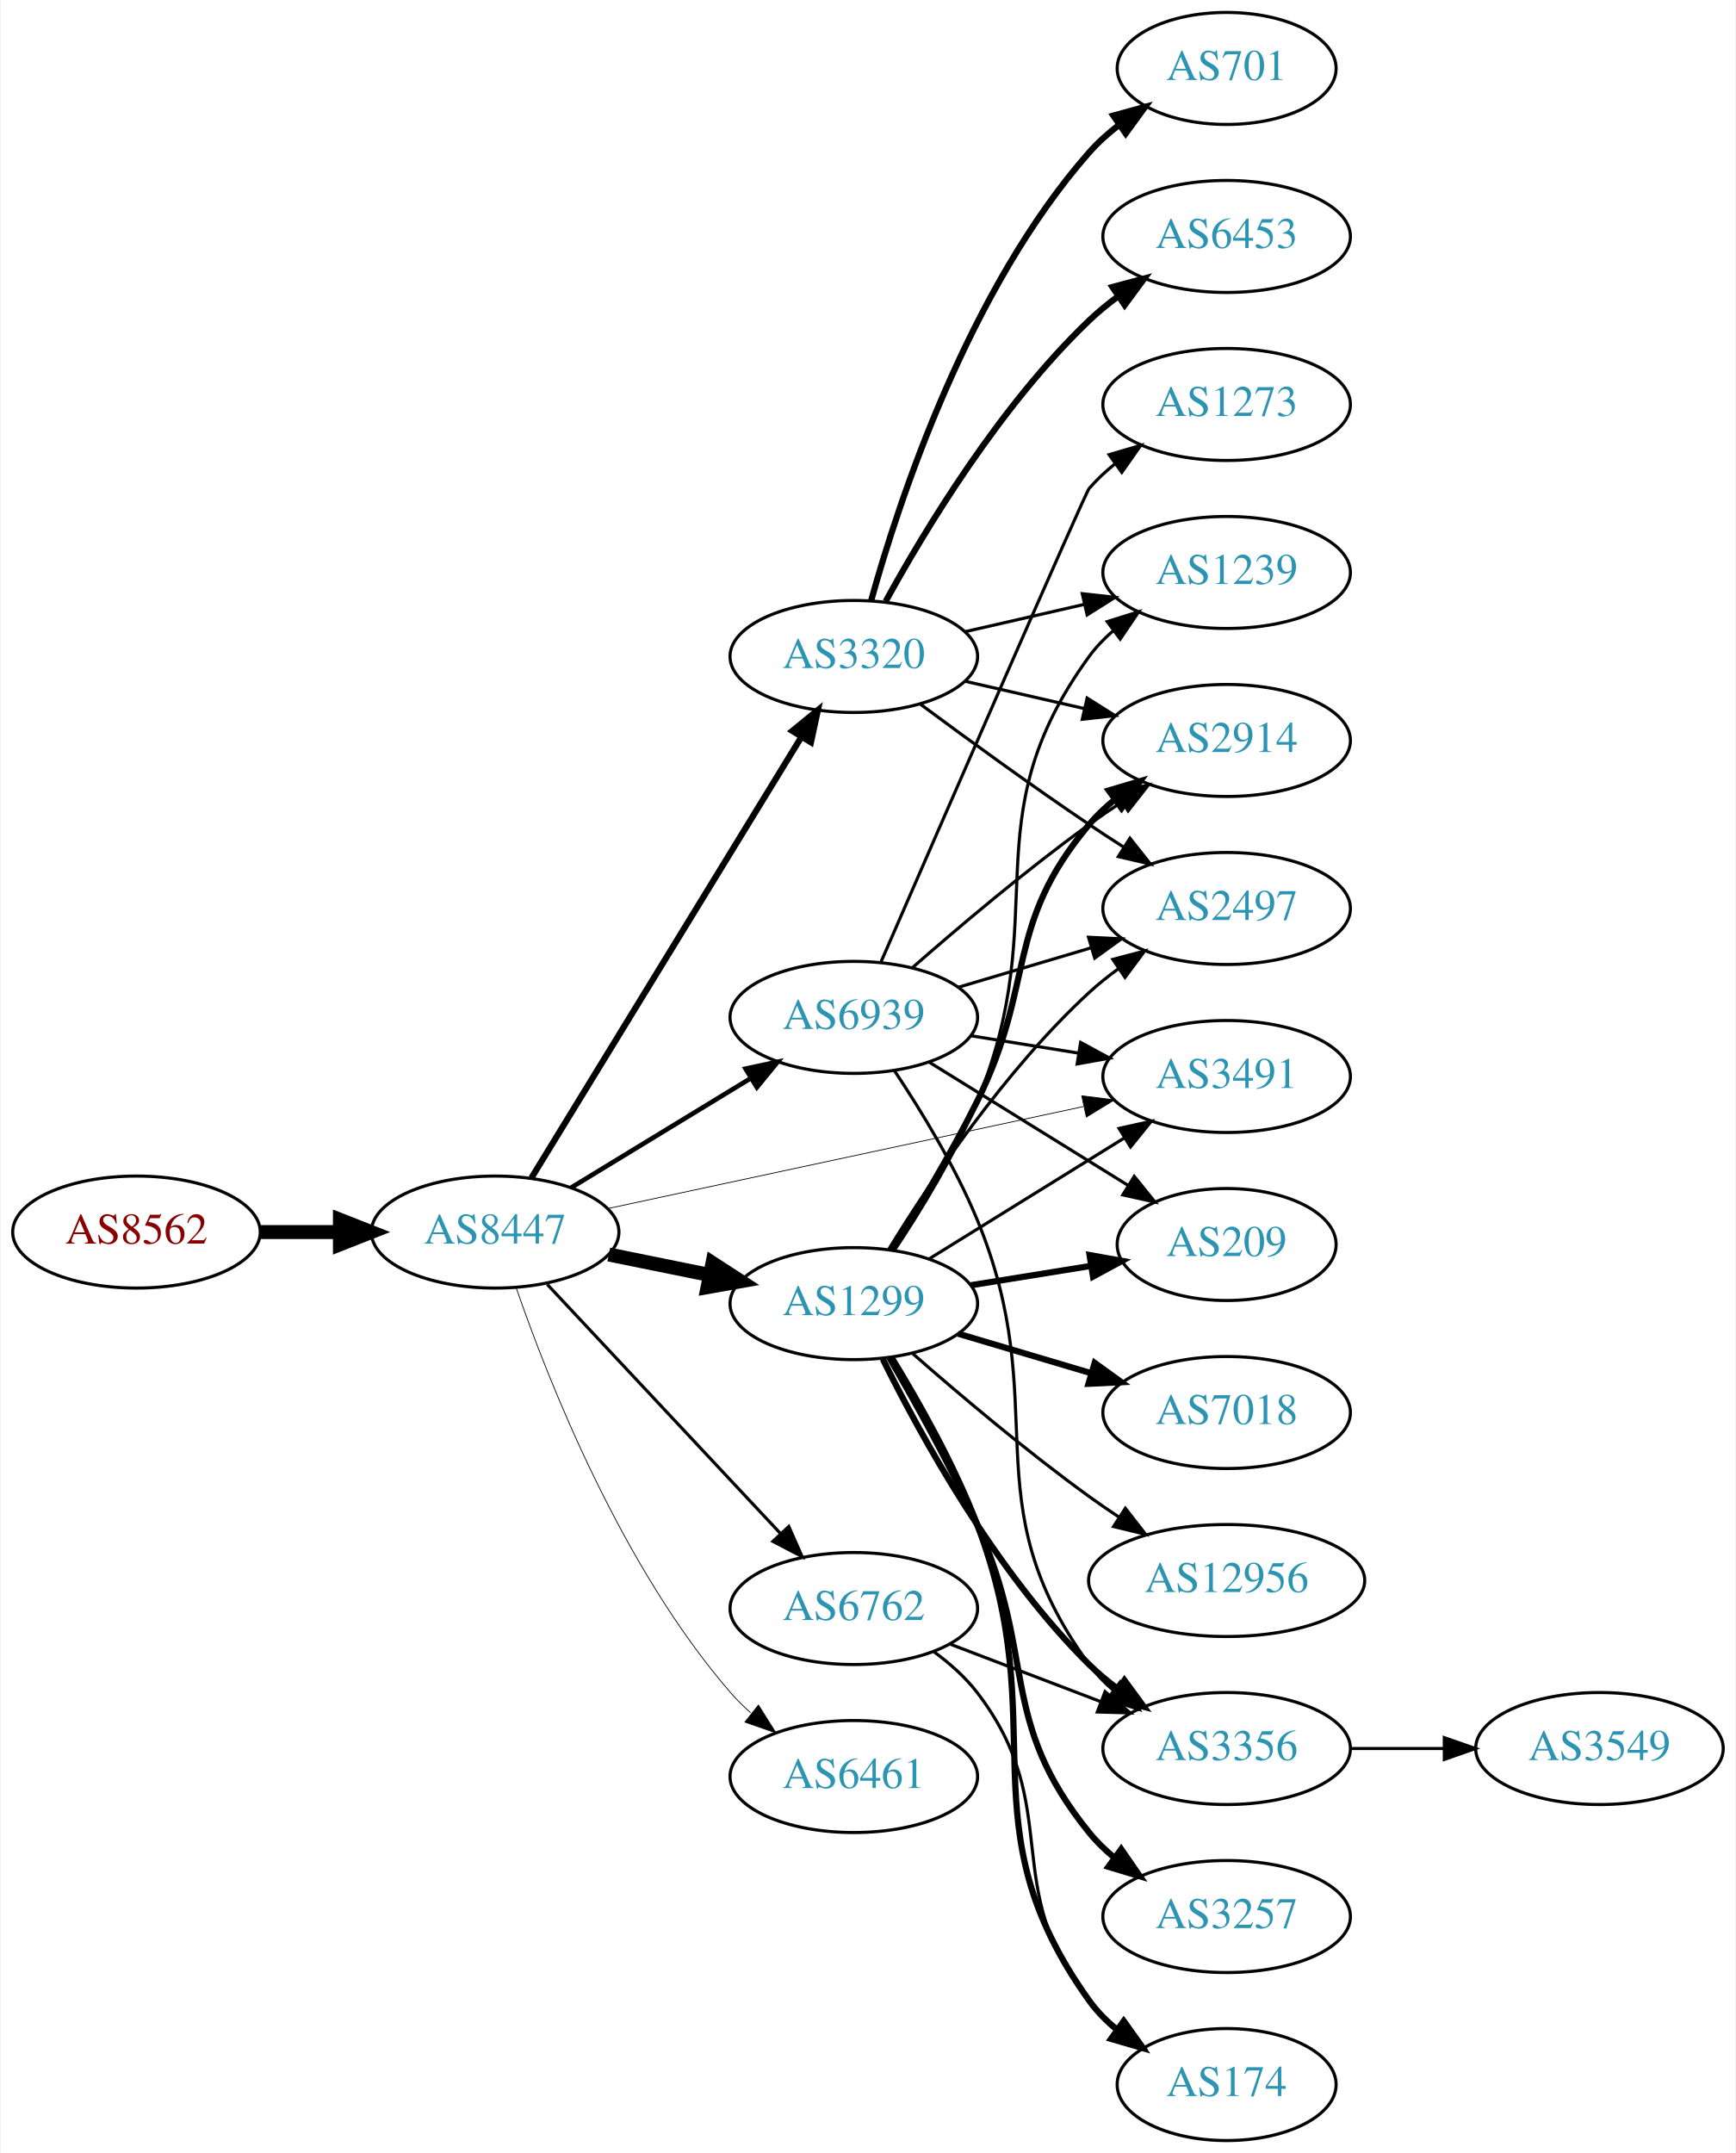
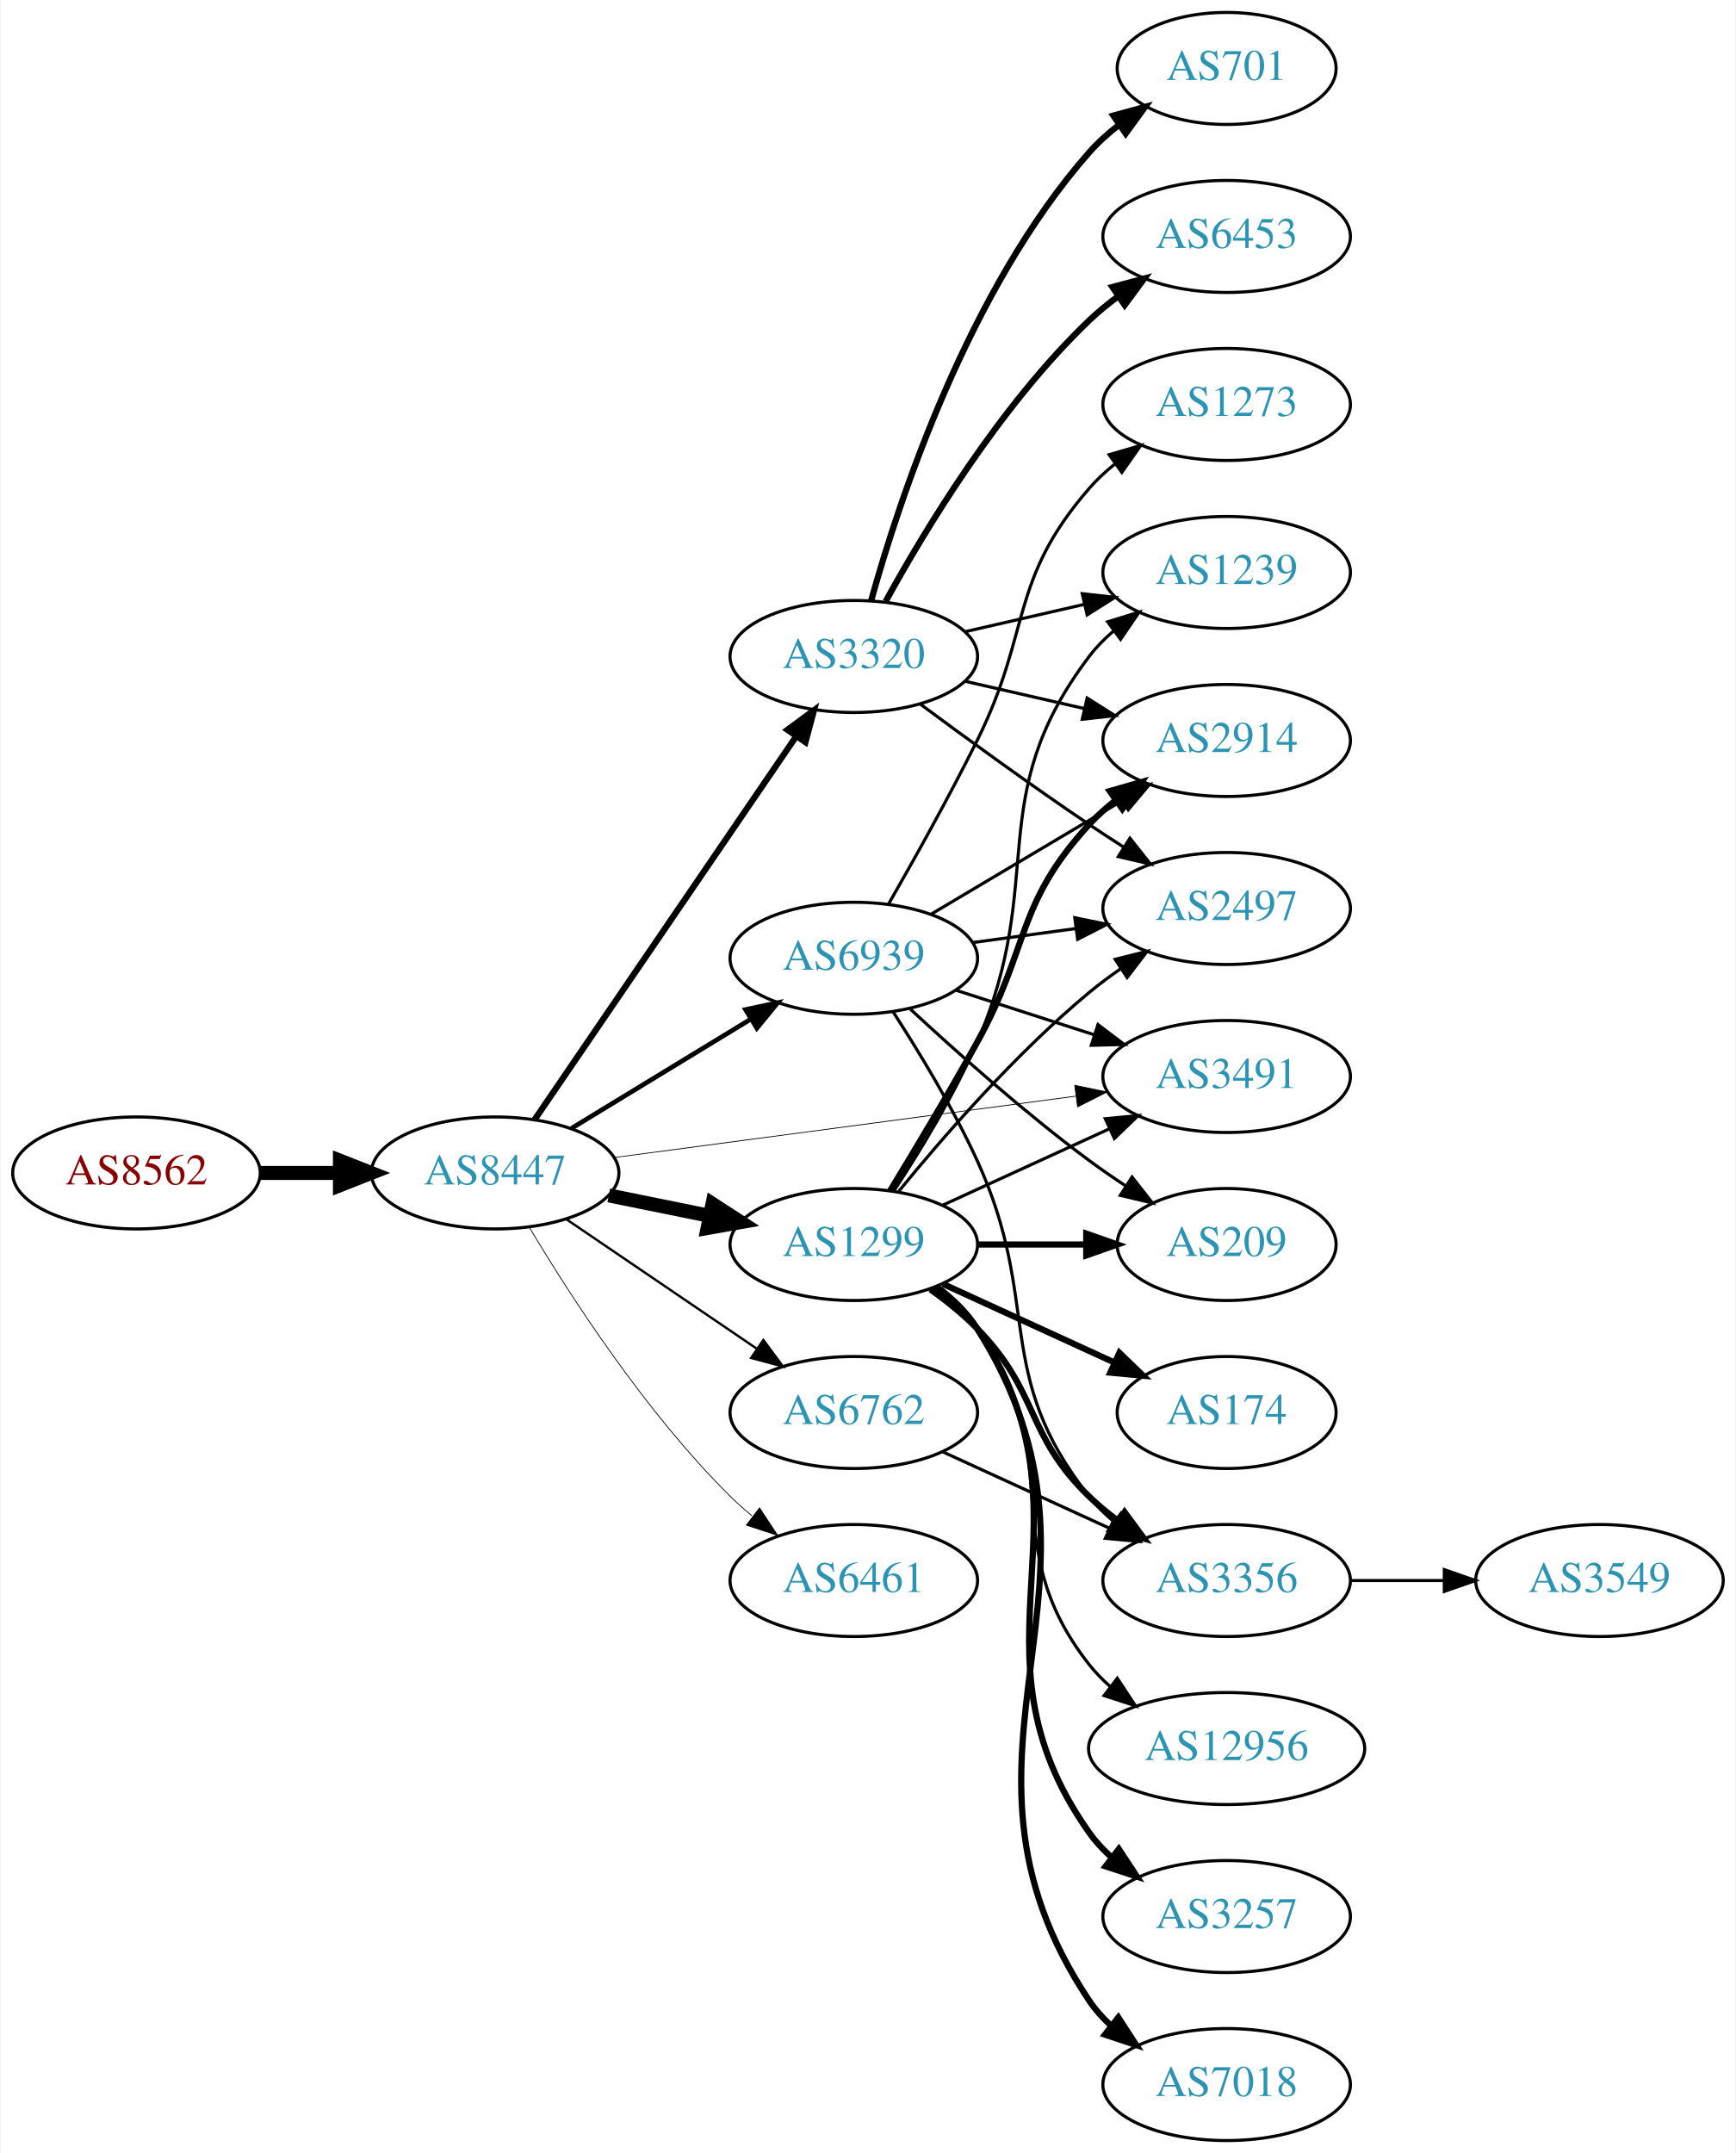
<svg xmlns="http://www.w3.org/2000/svg" xmlns:xlink="http://www.w3.org/1999/xlink" width="558pt" height="692pt" viewBox="0.00 0.00 557.56 692.00">
  <g id="graph0" class="graph" transform="scale(1 1) rotate(0) translate(4 688)">
    <polygon fill="white" stroke="none" points="-4,4 -4,-688 553.564,-688 553.564,4 -4,4" />
    <g id="node1" class="node">
      <g id="a_node1">
        <a xlink:href="/asn/8562" xlink:title="AS8562 ~ A1 Telekom Austria AG [AT]">
-           <ellipse fill="#ffffff" stroke="black" cx="39.647" cy="-292" rx="39.794" ry="18" />
-           <text text-anchor="middle" x="39.647" y="-288.3" font-family="Times,serif" font-size="14.00" fill="#880000">AS8562</text>
+           <ellipse fill="#ffffff" stroke="black" cx="39.647" cy="-311" rx="39.794" ry="18" />
+           <text text-anchor="middle" x="39.647" y="-307.3" font-family="Times,serif" font-size="14.00" fill="#880000">AS8562</text>
        </a>
      </g>
    </g>
    <g id="node2" class="node">
      <g id="a_node2">
        <a xlink:href="/asn/8447" xlink:title="AS8447 ~ A1 Telekom Austria AG [AT]">
-           <ellipse fill="#ffffff" stroke="black" cx="154.939" cy="-292" rx="39.794" ry="18" />
-           <text text-anchor="middle" x="154.939" y="-288.3" font-family="Times,serif" font-size="14.00" fill="#2c94b3">AS8447</text>
+           <ellipse fill="#ffffff" stroke="black" cx="154.939" cy="-311" rx="39.794" ry="18" />
+           <text text-anchor="middle" x="154.939" y="-307.3" font-family="Times,serif" font-size="14.00" fill="#2c94b3">AS8447</text>
        </a>
      </g>
    </g>
    <g id="edge1" class="edge">
-       <path fill="none" stroke="black" stroke-width="4.5" d="M79.319,-292C87.522,-292 96.286,-292 104.818,-292" />
-       <polygon fill="black" stroke="black" stroke-width="4.5" points="105.057,-295.938 115.057,-292 105.057,-288.063 105.057,-295.938" />
+       <path fill="none" stroke="black" stroke-width="4.5" d="M79.319,-311C87.522,-311 96.286,-311 104.818,-311" />
+       <polygon fill="black" stroke="black" stroke-width="4.5" points="105.057,-314.938 115.057,-311 105.057,-307.063 105.057,-314.938" />
    </g>
    <g id="node3" class="node">
      <g id="a_node3">
        <a xlink:href="/asn/1299" xlink:title="AS1299 ~ Telia Carrier [EU]">
-           <ellipse fill="#ffffff" stroke="black" cx="270.232" cy="-269" rx="39.794" ry="18" />
-           <text text-anchor="middle" x="270.232" y="-265.3" font-family="Times,serif" font-size="14.00" fill="#2c94b3">AS1299</text>
+           <ellipse fill="#ffffff" stroke="black" cx="270.232" cy="-288" rx="39.794" ry="18" />
+           <text text-anchor="middle" x="270.232" y="-284.3" font-family="Times,serif" font-size="14.00" fill="#2c94b3">AS1299</text>
        </a>
      </g>
    </g>
    <g id="edge2" class="edge">
-       <path fill="none" stroke="black" stroke-width="4.5" d="M191.475,-284.786C201.704,-282.709 213.004,-280.415 223.747,-278.234" />
-       <polygon fill="black" stroke="black" stroke-width="4.5" points="224.806,-282.037 233.823,-276.189 223.239,-274.319 224.806,-282.037" />
+       <path fill="none" stroke="black" stroke-width="4.5" d="M191.475,-303.786C201.704,-301.709 213.004,-299.415 223.747,-297.234" />
+       <polygon fill="black" stroke="black" stroke-width="4.5" points="224.806,-301.037 233.823,-295.189 223.239,-293.319 224.806,-301.037" />
    </g>
    <g id="node4" class="node">
      <g id="a_node4">
+         <a xlink:href="/asn/3491" xlink:title="AS3491 ~ PCCW Global, Inc. [US]">
+           <ellipse fill="#ffffff" stroke="black" cx="390.075" cy="-342" rx="39.794" ry="18" />
+           <text text-anchor="middle" x="390.075" y="-338.3" font-family="Times,serif" font-size="14.00" fill="#2c94b3">AS3491</text>
+         </a>
+       </g>
+     </g>
+     <g id="edge3" class="edge">
+       <path fill="none" stroke="black" stroke-width="0.25" d="M193.138,-315.946C233.365,-321.295 297.608,-329.838 341.485,-335.672" />
+       <polygon fill="black" stroke="black" stroke-width="0.25" points="341.249,-339.171 351.623,-337.02 342.171,-332.232 341.249,-339.171" />
+     </g>
+     <g id="node5" class="node">
+       <g id="a_node5">
        <a xlink:href="/asn/3320" xlink:title="AS3320 ~ DTAG [DE]">
          <ellipse fill="#ffffff" stroke="black" cx="270.232" cy="-477" rx="39.794" ry="18" />
          <text text-anchor="middle" x="270.232" y="-473.3" font-family="Times,serif" font-size="14.00" fill="#2c94b3">AS3320</text>
        </a>
      </g>
    </g>
-     <g id="edge3" class="edge">
-       <path fill="none" stroke="black" stroke-width="2" d="M166.598,-309.404C186.639,-342.13 230.024,-412.976 253.456,-451.239" />
-       <polygon fill="black" stroke="black" stroke-width="2" points="250.478,-453.077 258.685,-459.777 256.447,-449.421 250.478,-453.077" />
-     </g>
-     <g id="node5" class="node">
-       <g id="a_node5">
-         <a xlink:href="/asn/6762" xlink:title="AS6762 ~ TELECOM ITALIA SPARKLE S.p.A. [IT]">
-           <ellipse fill="#ffffff" stroke="black" cx="270.232" cy="-171" rx="39.794" ry="18" />
-           <text text-anchor="middle" x="270.232" y="-167.3" font-family="Times,serif" font-size="14.00" fill="#2c94b3">AS6762</text>
-         </a>
-       </g>
-     </g>
    <g id="edge4" class="edge">
-       <path fill="none" stroke="black" d="M171.692,-275.175C191.139,-254.406 224.354,-218.932 246.546,-195.23" />
-       <polygon fill="black" stroke="black" points="249.333,-197.374 253.613,-187.682 244.224,-192.589 249.333,-197.374" />
+       <path fill="none" stroke="black" stroke-width="2" d="M167.637,-328.14C187.566,-357.34 228.21,-416.893 251.599,-451.163" />
+       <polygon fill="black" stroke="black" stroke-width="2" points="248.901,-453.418 257.429,-459.705 254.682,-449.472 248.901,-453.418" />
    </g>
    <g id="node6" class="node">
      <g id="a_node6">
-         <a xlink:href="/asn/6461" xlink:title="AS6461 ~ Zayo Bandwidth [US]">
-           <ellipse fill="#ffffff" stroke="black" cx="270.232" cy="-117" rx="39.794" ry="18" />
-           <text text-anchor="middle" x="270.232" y="-113.3" font-family="Times,serif" font-size="14.00" fill="#2c94b3">AS6461</text>
+         <a xlink:href="/asn/6762" xlink:title="AS6762 ~ TELECOM ITALIA SPARKLE S.p.A. [IT]">
+           <ellipse fill="#ffffff" stroke="black" cx="270.232" cy="-234" rx="39.794" ry="18" />
+           <text text-anchor="middle" x="270.232" y="-230.3" font-family="Times,serif" font-size="14.00" fill="#2c94b3">AS6762</text>
        </a>
      </g>
    </g>
    <g id="edge5" class="edge">
-       <path fill="none" stroke="black" stroke-width="0.25" d="M161.768,-273.928C172.01,-244.249 195.531,-184.45 230.586,-144 232.546,-141.739 234.734,-139.572 237.046,-137.52" />
-       <polygon fill="black" stroke="black" stroke-width="0.25" points="239.581,-139.976 245.227,-131.01 235.222,-134.498 239.581,-139.976" />
+       <path fill="none" stroke="black" stroke-width="0.75" d="M177.783,-296.154C195.181,-284.33 219.728,-267.646 239.011,-254.54" />
+       <polygon fill="black" stroke="black" stroke-width="0.75" points="241.152,-257.317 247.455,-248.801 237.217,-251.527 241.152,-257.317" />
    </g>
    <g id="node7" class="node">
      <g id="a_node7">
-         <a xlink:href="/asn/3491" xlink:title="AS3491 ~ PCCW Global, Inc. [US]">
-           <ellipse fill="#ffffff" stroke="black" cx="390.075" cy="-342" rx="39.794" ry="18" />
-           <text text-anchor="middle" x="390.075" y="-338.3" font-family="Times,serif" font-size="14.00" fill="#2c94b3">AS3491</text>
+         <a xlink:href="/asn/6461" xlink:title="AS6461 ~ Zayo Bandwidth [US]">
+           <ellipse fill="#ffffff" stroke="black" cx="270.232" cy="-180" rx="39.794" ry="18" />
+           <text text-anchor="middle" x="270.232" y="-176.3" font-family="Times,serif" font-size="14.00" fill="#2c94b3">AS6461</text>
        </a>
      </g>
    </g>
    <g id="edge6" class="edge">
-       <path fill="none" stroke="black" stroke-width="0.25" d="M191.095,-299.54C231.927,-308.297 299.378,-322.763 344.022,-332.338" />
-       <polygon fill="black" stroke="black" stroke-width="0.25" points="343.504,-335.806 354.016,-334.481 344.972,-328.962 343.504,-335.806" />
+       <path fill="none" stroke="black" stroke-width="0.25" d="M165.99,-293.431C179.038,-271.573 203.384,-233.858 230.586,-207 232.715,-204.897 235.025,-202.845 237.42,-200.871" />
+       <polygon fill="black" stroke="black" stroke-width="0.25" points="239.932,-203.356 245.752,-194.502 235.681,-197.794 239.932,-203.356" />
    </g>
    <g id="node8" class="node">
      <g id="a_node8">
        <a xlink:href="/asn/6939" xlink:title="AS6939 ~ Hurricane Electric LLC [US]">
-           <ellipse fill="#ffffff" stroke="black" cx="270.232" cy="-361" rx="39.794" ry="18" />
-           <text text-anchor="middle" x="270.232" y="-357.3" font-family="Times,serif" font-size="14.00" fill="#2c94b3">AS6939</text>
+           <ellipse fill="#ffffff" stroke="black" cx="270.232" cy="-380" rx="39.794" ry="18" />
+           <text text-anchor="middle" x="270.232" y="-376.3" font-family="Times,serif" font-size="14.00" fill="#2c94b3">AS6939</text>
        </a>
      </g>
    </g>
    <g id="edge7" class="edge">
-       <path fill="none" stroke="black" stroke-width="1.5" d="M179.414,-306.297C196.123,-316.474 218.779,-330.272 237.155,-341.464" />
-       <polygon fill="black" stroke="black" stroke-width="1.5" points="235.427,-344.509 245.788,-346.721 239.068,-338.531 235.427,-344.509" />
-     </g>
-     <g id="edge19" class="edge">
-       <path fill="none" stroke="black" d="M294.514,-283.422C312.43,-294.521 337.387,-309.981 357.163,-322.232" />
-       <polygon fill="black" stroke="black" points="355.497,-325.317 365.841,-327.608 359.184,-319.366 355.497,-325.317" />
+       <path fill="none" stroke="black" stroke-width="1.5" d="M179.414,-325.297C196.123,-335.474 218.779,-349.272 237.155,-360.464" />
+       <polygon fill="black" stroke="black" stroke-width="1.5" points="235.427,-363.509 245.788,-365.721 239.068,-357.531 235.427,-363.509" />
+     </g>
+     <g id="edge15" class="edge">
+       <path fill="none" stroke="black" d="M298.861,-300.661C314.818,-307.973 335.089,-317.261 352.371,-325.181" />
+       <polygon fill="black" stroke="black" points="351.07,-328.435 361.619,-329.419 353.986,-322.071 351.07,-328.435" />
    </g>
    <g id="node9" class="node">
      <g id="a_node9">
        <a xlink:href="/asn/2914" xlink:title="AS2914 ~ NTT America, Inc. [US]">
          <ellipse fill="#ffffff" stroke="black" cx="390.075" cy="-450" rx="39.794" ry="18" />
          <text text-anchor="middle" x="390.075" y="-446.3" font-family="Times,serif" font-size="14.00" fill="#2c94b3">AS2914</text>
        </a>
      </g>
    </g>
-     <g id="edge21" class="edge">
-       <path fill="none" stroke="black" stroke-width="2" d="M282.47,-286.253C290.611,-299.126 301.596,-317.298 309.879,-334 328.837,-372.226 318.447,-390.317 345.879,-423 348.295,-425.879 351.1,-428.546 354.097,-430.993" />
-       <polygon fill="black" stroke="black" stroke-width="2" points="352.19,-433.932 362.347,-436.946 356.286,-428.256 352.19,-433.932" />
+     <g id="edge8" class="edge">
+       <path fill="none" stroke="black" stroke-width="2" d="M281.859,-305.213C289.791,-318.219 300.784,-336.576 309.879,-353 326.826,-383.605 322.197,-397.25 345.879,-423 348.423,-425.767 351.313,-428.359 354.364,-430.758" />
+       <polygon fill="black" stroke="black" stroke-width="2" points="352.503,-433.729 362.689,-436.646 356.546,-428.014 352.503,-433.729" />
    </g>
    <g id="node10" class="node">
      <g id="a_node10">
+         <a xlink:href="/asn/12956" xlink:title="AS12956 ~ TELXIUS [ES]">
+           <ellipse fill="#ffffff" stroke="black" cx="390.075" cy="-126" rx="44.393" ry="18" />
+           <text text-anchor="middle" x="390.075" y="-122.3" font-family="Times,serif" font-size="14.00" fill="#2c94b3">AS12956</text>
+         </a>
+       </g>
+     </g>
+     <g id="edge9" class="edge">
+       <path fill="none" stroke="black" d="M296.163,-274.118C301.239,-270.389 306.157,-265.984 309.879,-261 340.15,-220.458 314.58,-192.754 345.879,-153 347.903,-150.429 350.244,-148.037 352.769,-145.826" />
+       <polygon fill="black" stroke="black" points="354.925,-148.584 360.759,-139.739 350.683,-143.016 354.925,-148.584" />
+     </g>
+     <g id="node11" class="node">
+       <g id="a_node11">
+         <a xlink:href="/asn/3257" xlink:title="AS3257 ~ GTT [DE]">
+           <ellipse fill="#ffffff" stroke="black" cx="390.075" cy="-72" rx="39.794" ry="18" />
+           <text text-anchor="middle" x="390.075" y="-68.3" font-family="Times,serif" font-size="14.00" fill="#2c94b3">AS3257</text>
+         </a>
+       </g>
+     </g>
+     <g id="edge10" class="edge">
+       <path fill="none" stroke="black" stroke-width="2" d="M296.551,-274.393C301.607,-270.649 306.419,-266.169 309.879,-261 350.903,-199.706 303.3,-159.225 345.879,-99 347.87,-96.184 350.257,-93.599 352.873,-91.24" />
+       <polygon fill="black" stroke="black" stroke-width="2" points="355.426,-93.694 361.241,-84.838 351.172,-88.135 355.426,-93.694" />
+     </g>
+     <g id="node12" class="node">
+       <g id="a_node12">
+         <a xlink:href="/asn/3356" xlink:title="AS3356 ~ Level 3 Parent, LLC [US]">
+           <ellipse fill="#ffffff" stroke="black" cx="390.075" cy="-180" rx="39.794" ry="18" />
+           <text text-anchor="middle" x="390.075" y="-176.3" font-family="Times,serif" font-size="14.00" fill="#2c94b3">AS3356</text>
+         </a>
+       </g>
+     </g>
+     <g id="edge11" class="edge">
+       <path fill="none" stroke="black" stroke-width="2" d="M294.826,-273.611C300.082,-269.852 305.414,-265.563 309.879,-261 330.051,-240.383 325.186,-227.094 345.879,-207 348.724,-204.237 351.898,-201.614 355.198,-199.166" />
+       <polygon fill="black" stroke="black" stroke-width="2" points="357.263,-201.994 363.546,-193.462 353.315,-196.214 357.263,-201.994" />
+     </g>
+     <g id="node13" class="node">
+       <g id="a_node13">
        <a xlink:href="/asn/2497" xlink:title="AS2497 ~ Internet Initiative Japan Inc. [JP]">
          <ellipse fill="#ffffff" stroke="black" cx="390.075" cy="-396" rx="39.794" ry="18" />
          <text text-anchor="middle" x="390.075" y="-392.3" font-family="Times,serif" font-size="14.00" fill="#2c94b3">AS2497</text>
        </a>
      </g>
    </g>
-     <g id="edge20" class="edge">
-       <path fill="none" stroke="black" d="M281.442,-286.454C294.474,-307.719 318.624,-343.908 345.879,-369 348.797,-371.686 352.018,-374.26 355.346,-376.678" />
-       <polygon fill="black" stroke="black" points="353.484,-379.644 363.73,-382.343 357.404,-373.844 353.484,-379.644" />
-     </g>
-     <g id="node11" class="node">
-       <g id="a_node11">
+     <g id="edge12" class="edge">
+       <path fill="none" stroke="black" d="M284.651,-305.065C298.766,-322.375 322.181,-349.345 345.879,-369 349.095,-371.668 352.596,-374.27 356.166,-376.741" />
+       <polygon fill="black" stroke="black" points="354.244,-379.666 364.523,-382.236 358.09,-373.817 354.244,-379.666" />
+     </g>
+     <g id="node14" class="node">
+       <g id="a_node14">
+         <a xlink:href="/asn/7018" xlink:title="AS7018 ~ AT&amp;T Services, Inc. [US]">
+           <ellipse fill="#ffffff" stroke="black" cx="390.075" cy="-18" rx="39.794" ry="18" />
+           <text text-anchor="middle" x="390.075" y="-14.3" font-family="Times,serif" font-size="14.00" fill="#2c94b3">AS7018</text>
+         </a>
+       </g>
+     </g>
+     <g id="edge13" class="edge">
+       <path fill="none" stroke="black" stroke-width="2" d="M296.758,-274.528C301.804,-270.777 306.559,-266.26 309.879,-261 361.829,-178.7 291.841,-125.944 345.879,-45 347.794,-42.131 350.128,-39.51 352.709,-37.128" />
+       <polygon fill="black" stroke="black" stroke-width="2" points="355.26,-39.579 361.021,-30.687 350.972,-34.046 355.26,-39.579" />
+     </g>
+     <g id="node15" class="node">
+       <g id="a_node15">
+         <a xlink:href="/asn/209" xlink:title="AS209 ~ CenturyLink Communications, LLC [US]">
+           <ellipse fill="#ffffff" stroke="black" cx="390.075" cy="-288" rx="35.194" ry="18" />
+           <text text-anchor="middle" x="390.075" y="-284.3" font-family="Times,serif" font-size="14.00" fill="#2c94b3">AS209</text>
+         </a>
+       </g>
+     </g>
+     <g id="edge14" class="edge">
+       <path fill="none" stroke="black" stroke-width="2" d="M310.145,-288C321.232,-288 333.391,-288 344.774,-288" />
+       <polygon fill="black" stroke="black" stroke-width="2" points="344.955,-291.5 354.955,-288 344.955,-284.5 344.955,-291.5" />
+     </g>
+     <g id="node16" class="node">
+       <g id="a_node16">
+         <a xlink:href="/asn/174" xlink:title="AS174 ~ Cogent Communications [US]">
+           <ellipse fill="#ffffff" stroke="black" cx="390.075" cy="-234" rx="35.194" ry="18" />
+           <text text-anchor="middle" x="390.075" y="-230.3" font-family="Times,serif" font-size="14.00" fill="#2c94b3">AS174</text>
+         </a>
+       </g>
+     </g>
+     <g id="edge16" class="edge">
+       <path fill="none" stroke="black" stroke-width="2" d="M298.861,-275.339C315.277,-267.817 336.259,-258.202 353.856,-250.139" />
+       <polygon fill="black" stroke="black" stroke-width="2" points="355.6,-253.189 363.233,-245.842 352.684,-246.826 355.6,-253.189" />
+     </g>
+     <g id="node17" class="node">
+       <g id="a_node17">
        <a xlink:href="/asn/1239" xlink:title="AS1239 ~ Sprint [US]">
          <ellipse fill="#ffffff" stroke="black" cx="390.075" cy="-504" rx="39.794" ry="18" />
          <text text-anchor="middle" x="390.075" y="-500.3" font-family="Times,serif" font-size="14.00" fill="#2c94b3">AS1239</text>
        </a>
      </g>
    </g>
+     <g id="edge17" class="edge">
+       <path fill="none" stroke="black" d="M283.16,-305.286C291.534,-318.025 302.509,-336.019 309.879,-353 332.727,-405.642 311.27,-431.224 345.879,-477 348.146,-479.998 350.85,-482.745 353.785,-485.241" />
+       <polygon fill="black" stroke="black" points="351.823,-488.143 361.948,-491.265 355.979,-482.511 351.823,-488.143" />
+     </g>
+     <g id="edge22" class="edge">
+       <path fill="none" stroke="black" d="M305.952,-469.045C317.952,-466.296 331.572,-463.175 344.265,-460.267" />
+       <polygon fill="black" stroke="black" points="345.231,-463.636 354.197,-457.991 343.668,-456.813 345.231,-463.636" />
+     </g>
    <g id="edge18" class="edge">
-       <path fill="none" stroke="black" d="M283.346,-286.207C291.809,-298.909 302.815,-316.889 309.879,-334 334.888,-394.579 307.299,-424.019 345.879,-477 348.091,-480.038 350.76,-482.812 353.672,-485.325" />
-       <polygon fill="black" stroke="black" points="351.69,-488.213 361.803,-491.372 355.867,-482.596 351.69,-488.213" />
-     </g>
-     <g id="node14" class="node">
-       <g id="a_node14">
-         <a xlink:href="/asn/3356" xlink:title="AS3356 ~ Level 3 Parent, LLC [US]">
-           <ellipse fill="#ffffff" stroke="black" cx="390.075" cy="-126" rx="39.794" ry="18" />
-           <text text-anchor="middle" x="390.075" y="-122.3" font-family="Times,serif" font-size="14.00" fill="#2c94b3">AS3356</text>
-         </a>
-       </g>
-     </g>
-     <g id="edge13" class="edge">
-       <path fill="none" stroke="black" stroke-width="2" d="M279.552,-251.184C291.574,-226.83 315.709,-182.775 345.879,-153 348.702,-150.214 351.861,-147.576 355.152,-145.119" />
-       <polygon fill="black" stroke="black" stroke-width="2" points="357.22,-147.945 363.489,-139.404 353.262,-142.171 357.22,-147.945" />
-     </g>
-     <g id="node15" class="node">
-       <g id="a_node15">
-         <a xlink:href="/asn/3257" xlink:title="AS3257 ~ GTT [DE]">
-           <ellipse fill="#ffffff" stroke="black" cx="390.075" cy="-72" rx="39.794" ry="18" />
-           <text text-anchor="middle" x="390.075" y="-68.3" font-family="Times,serif" font-size="14.00" fill="#2c94b3">AS3257</text>
-         </a>
-       </g>
-     </g>
-     <g id="edge14" class="edge">
-       <path fill="none" stroke="black" stroke-width="2" d="M281.673,-251.575C289.915,-237.426 301.399,-216.807 309.879,-198 329.124,-155.32 316.423,-135.391 345.879,-99 348.244,-96.079 351.014,-93.383 353.989,-90.919" />
-       <polygon fill="black" stroke="black" stroke-width="2" points="356.181,-93.653 362.209,-84.94 352.063,-87.992 356.181,-93.653" />
-     </g>
-     <g id="node16" class="node">
-       <g id="a_node16">
-         <a xlink:href="/asn/174" xlink:title="AS174 ~ Cogent Communications [US]">
-           <ellipse fill="#ffffff" stroke="black" cx="390.075" cy="-18" rx="35.194" ry="18" />
-           <text text-anchor="middle" x="390.075" y="-14.3" font-family="Times,serif" font-size="14.00" fill="#2c94b3">AS174</text>
-         </a>
-       </g>
-     </g>
-     <g id="edge15" class="edge">
-       <path fill="none" stroke="black" stroke-width="2" d="M282.282,-251.828C290.869,-237.823 302.519,-217.273 309.879,-198 334.8,-132.739 305.197,-101.789 345.879,-45 348.37,-41.522 351.463,-38.395 354.84,-35.609" />
-       <polygon fill="black" stroke="black" stroke-width="2" points="356.978,-38.383 363.088,-29.727 352.914,-32.684 356.978,-38.383" />
-     </g>
-     <g id="node17" class="node">
-       <g id="a_node17">
-         <a xlink:href="/asn/209" xlink:title="AS209 ~ CenturyLink Communications, LLC [US]">
-           <ellipse fill="#ffffff" stroke="black" cx="390.075" cy="-288" rx="35.194" ry="18" />
-           <text text-anchor="middle" x="390.075" y="-284.3" font-family="Times,serif" font-size="14.00" fill="#2c94b3">AS209</text>
-         </a>
-       </g>
-     </g>
-     <g id="edge16" class="edge">
-       <path fill="none" stroke="black" stroke-width="2" d="M307.873,-274.908C320.134,-276.885 333.906,-279.105 346.577,-281.148" />
-       <polygon fill="black" stroke="black" stroke-width="2" points="346.023,-284.604 356.452,-282.74 347.137,-277.693 346.023,-284.604" />
+       <path fill="none" stroke="black" d="M291.563,-461.723C306.425,-450.696 327.17,-435.593 345.879,-423 349.428,-420.611 353.178,-418.161 356.927,-415.758" />
+       <polygon fill="black" stroke="black" points="358.995,-418.591 365.575,-410.288 355.253,-412.675 358.995,-418.591" />
+     </g>
+     <g id="edge20" class="edge">
+       <path fill="none" stroke="black" d="M305.952,-484.955C317.952,-487.704 331.572,-490.825 344.265,-493.733" />
+       <polygon fill="black" stroke="black" points="343.668,-497.187 354.197,-496.009 345.231,-490.364 343.668,-497.187" />
    </g>
    <g id="node18" class="node">
      <g id="a_node18">
-         <a xlink:href="/asn/7018" xlink:title="AS7018 ~ AT&amp;T Services, Inc. [US]">
-           <ellipse fill="#ffffff" stroke="black" cx="390.075" cy="-234" rx="39.794" ry="18" />
-           <text text-anchor="middle" x="390.075" y="-230.3" font-family="Times,serif" font-size="14.00" fill="#2c94b3">AS7018</text>
-         </a>
-       </g>
-     </g>
-     <g id="edge17" class="edge">
-       <path fill="none" stroke="black" stroke-width="2" d="M303.745,-259.343C316.902,-255.436 332.274,-250.87 346.318,-246.699" />
-       <polygon fill="black" stroke="black" stroke-width="2" points="347.669,-249.949 356.259,-243.747 345.676,-243.239 347.669,-249.949" />
-     </g>
-     <g id="node19" class="node">
-       <g id="a_node19">
-         <a xlink:href="/asn/12956" xlink:title="AS12956 ~ TELXIUS [ES]">
-           <ellipse fill="#ffffff" stroke="black" cx="390.075" cy="-180" rx="44.393" ry="18" />
-           <text text-anchor="middle" x="390.075" y="-176.3" font-family="Times,serif" font-size="14.00" fill="#2c94b3">AS12956</text>
-         </a>
-       </g>
-     </g>
-     <g id="edge22" class="edge">
-       <path fill="none" stroke="black" d="M289.09,-253.005C303.88,-240.046 325.672,-221.606 345.879,-207 348.925,-204.798 352.15,-202.583 355.411,-200.42" />
-       <polygon fill="black" stroke="black" points="357.523,-203.223 364.028,-194.861 353.728,-197.341 357.523,-203.223" />
-     </g>
-     <g id="edge8" class="edge">
-       <path fill="none" stroke="black" d="M305.952,-469.045C317.952,-466.296 331.572,-463.175 344.265,-460.267" />
-       <polygon fill="black" stroke="black" points="345.231,-463.636 354.197,-457.991 343.668,-456.813 345.231,-463.636" />
-     </g>
-     <g id="edge9" class="edge">
-       <path fill="none" stroke="black" d="M291.563,-461.723C306.425,-450.696 327.17,-435.593 345.879,-423 349.428,-420.611 353.178,-418.161 356.927,-415.758" />
-       <polygon fill="black" stroke="black" points="358.995,-418.591 365.575,-410.288 355.253,-412.675 358.995,-418.591" />
-     </g>
-     <g id="edge10" class="edge">
-       <path fill="none" stroke="black" d="M305.952,-484.955C317.952,-487.704 331.572,-490.825 344.265,-493.733" />
-       <polygon fill="black" stroke="black" points="343.668,-497.187 354.197,-496.009 345.231,-490.364 343.668,-497.187" />
-     </g>
-     <g id="node12" class="node">
-       <g id="a_node12">
        <a xlink:href="/asn/6453" xlink:title="AS6453 ~ TATA COMMUNICATIONS (AMERICA) INC [US]">
          <ellipse fill="#ffffff" stroke="black" cx="390.075" cy="-612" rx="39.794" ry="18" />
          <text text-anchor="middle" x="390.075" y="-608.3" font-family="Times,serif" font-size="14.00" fill="#2c94b3">AS6453</text>
        </a>
      </g>
    </g>
-     <g id="edge11" class="edge">
+     <g id="edge19" class="edge">
      <path fill="none" stroke="black" stroke-width="2" d="M280.474,-494.713C293.019,-517.561 317.196,-557.611 345.879,-585 348.747,-587.739 351.936,-590.347 355.245,-592.785" />
      <polygon fill="black" stroke="black" stroke-width="2" points="353.369,-595.742 363.604,-598.477 357.308,-589.956 353.369,-595.742" />
    </g>
-     <g id="node13" class="node">
-       <g id="a_node13">
+     <g id="node19" class="node">
+       <g id="a_node19">
        <a xlink:href="/asn/701" xlink:title="AS701 ~ UUNET [US]">
          <ellipse fill="#ffffff" stroke="black" cx="390.075" cy="-666" rx="35.194" ry="18" />
          <text text-anchor="middle" x="390.075" y="-662.3" font-family="Times,serif" font-size="14.00" fill="#2c94b3">AS701</text>
        </a>
      </g>
    </g>
-     <g id="edge12" class="edge">
+     <g id="edge21" class="edge">
      <path fill="none" stroke="black" stroke-width="2" d="M275.805,-494.946C284.711,-526.995 306.995,-594.842 345.879,-639 348.706,-642.211 352.007,-645.172 355.502,-647.864" />
      <polygon fill="black" stroke="black" stroke-width="2" points="353.66,-650.845 363.878,-653.645 357.636,-645.084 353.66,-650.845" />
    </g>
-     <g id="edge31" class="edge">
-       <path fill="none" stroke="black" d="M301.274,-159.528C315.956,-153.921 333.817,-147.101 349.587,-141.079" />
-       <polygon fill="black" stroke="black" points="350.995,-144.288 359.088,-137.451 348.498,-137.749 350.995,-144.288" />
-     </g>
    <g id="edge30" class="edge">
-       <path fill="none" stroke="black" d="M296.064,-157.043C301.145,-153.317 306.09,-148.934 309.879,-144 338.394,-106.867 316.423,-81.391 345.879,-45 348.571,-41.675 351.787,-38.642 355.235,-35.91" />
-       <polygon fill="black" stroke="black" points="357.372,-38.686 363.559,-30.085 353.359,-32.951 357.372,-38.686" />
+       <path fill="none" stroke="black" d="M298.861,-221.339C314.818,-214.027 335.089,-204.739 352.371,-196.819" />
+       <polygon fill="black" stroke="black" points="353.986,-199.929 361.619,-192.581 351.07,-193.565 353.986,-199.929" />
+     </g>
+     <g id="edge25" class="edge">
+       <path fill="none" stroke="black" d="M303.122,-369.717C316.746,-365.323 332.832,-360.136 347.382,-355.445" />
+       <polygon fill="black" stroke="black" points="348.716,-358.692 357.16,-352.292 346.568,-352.03 348.716,-358.692" />
+     </g>
+     <g id="edge29" class="edge">
+       <path fill="none" stroke="black" d="M295.08,-394.166C312.73,-404.65 336.981,-419.056 356.43,-430.608" />
+       <polygon fill="black" stroke="black" points="354.878,-433.758 365.263,-435.856 358.453,-427.739 354.878,-433.758" />
+     </g>
+     <g id="edge27" class="edge">
+       <path fill="none" stroke="black" d="M282.784,-362.896C291.081,-350.098 302.123,-331.953 309.879,-315 330.929,-268.99 314.58,-246.754 345.879,-207 348.204,-204.047 350.948,-201.33 353.907,-198.853" />
+       <polygon fill="black" stroke="black" points="356.1,-201.585 362.103,-192.855 351.966,-195.936 356.1,-201.585" />
+     </g>
+     <g id="edge28" class="edge">
+       <path fill="none" stroke="black" d="M308.519,-385.062C319.05,-386.492 330.653,-388.068 341.693,-389.567" />
+       <polygon fill="black" stroke="black" points="341.247,-393.038 351.627,-390.916 342.189,-386.102 341.247,-393.038" />
    </g>
    <g id="edge26" class="edge">
-       <path fill="none" stroke="black" d="M307.873,-355.092C318.846,-353.323 331.03,-351.359 342.551,-349.501" />
-       <polygon fill="black" stroke="black" points="343.142,-352.951 352.457,-347.904 342.028,-346.04 343.142,-352.951" />
-     </g>
-     <g id="edge25" class="edge">
-       <path fill="none" stroke="black" d="M289.09,-376.995C303.88,-389.954 325.672,-408.394 345.879,-423 349.266,-425.448 352.874,-427.912 356.506,-430.303" />
-       <polygon fill="black" stroke="black" points="354.625,-433.255 364.933,-435.707 358.404,-427.362 354.625,-433.255" />
-     </g>
-     <g id="edge27" class="edge">
-       <path fill="none" stroke="black" d="M303.745,-370.657C316.902,-374.564 332.274,-379.13 346.318,-383.301" />
-       <polygon fill="black" stroke="black" points="345.676,-386.761 356.259,-386.253 347.669,-380.051 345.676,-386.761" />
-     </g>
-     <g id="edge29" class="edge">
-       <path fill="none" stroke="black" d="M283.346,-343.793C291.809,-331.091 302.815,-313.111 309.879,-296 334.888,-235.421 307.299,-205.981 345.879,-153 348.091,-149.962 350.76,-147.188 353.672,-144.675" />
-       <polygon fill="black" stroke="black" points="355.867,-147.404 361.803,-138.628 351.69,-141.787 355.867,-147.404" />
-     </g>
-     <g id="edge24" class="edge">
-       <path fill="none" stroke="black" d="M294.514,-346.578C312.779,-335.263 338.362,-319.415 358.313,-307.056" />
-       <polygon fill="black" stroke="black" points="360.379,-309.893 367.037,-301.652 356.693,-303.943 360.379,-309.893" />
+       <path fill="none" stroke="black" d="M288.375,-363.688C303.098,-350.021 325.166,-330.342 345.879,-315 349.577,-312.261 353.555,-309.52 357.549,-306.891" />
+       <polygon fill="black" stroke="black" points="359.666,-309.692 366.209,-301.359 355.898,-303.793 359.666,-309.692" />
    </g>
    <g id="node21" class="node">
      <g id="a_node21">
        <a xlink:href="/asn/1273" xlink:title="AS1273 ~ Vodafone Group PLC [EU]">
          <ellipse fill="#ffffff" stroke="black" cx="390.075" cy="-558" rx="39.794" ry="18" />
          <text text-anchor="middle" x="390.075" y="-554.3" font-family="Times,serif" font-size="14.00" fill="#2c94b3">AS1273</text>
        </a>
      </g>
    </g>
-     <g id="edge28" class="edge">
-       <path fill="none" stroke="black" d="M278.916,-378.682C297.703,-421.892 344.532,-529.442 345.879,-531 348.337,-533.843 351.17,-536.486 354.185,-538.918" />
-       <polygon fill="black" stroke="black" points="352.293,-541.868 362.459,-544.851 356.372,-536.179 352.293,-541.868" />
+     <g id="edge24" class="edge">
+       <path fill="none" stroke="black" d="M281.344,-397.326C289.401,-411.358 300.795,-431.727 309.879,-450 327.416,-485.277 320.045,-501.258 345.879,-531 348.344,-533.838 351.181,-536.477 354.198,-538.906" />
+       <polygon fill="black" stroke="black" points="352.309,-541.858 362.476,-544.836 356.385,-536.167 352.309,-541.858" />
    </g>
    <g id="node20" class="node">
      <g id="a_node20">
        <a xlink:href="/asn/3549" xlink:title="AS3549 ~ Level 3 Parent, LLC [US]">
-           <ellipse fill="#ffffff" stroke="black" cx="509.918" cy="-126" rx="39.794" ry="18" />
-           <text text-anchor="middle" x="509.918" y="-122.3" font-family="Times,serif" font-size="14.00" fill="#2c94b3">AS3549</text>
+           <ellipse fill="#ffffff" stroke="black" cx="509.918" cy="-180" rx="39.794" ry="18" />
+           <text text-anchor="middle" x="509.918" y="-176.3" font-family="Times,serif" font-size="14.00" fill="#2c94b3">AS3549</text>
        </a>
      </g>
    </g>
    <g id="edge23" class="edge">
-       <path fill="none" stroke="black" d="M429.988,-126C439.541,-126 449.891,-126 459.853,-126" />
-       <polygon fill="black" stroke="black" points="460.046,-129.5 470.046,-126 460.046,-122.5 460.046,-129.5" />
+       <path fill="none" stroke="black" d="M429.988,-180C439.541,-180 449.891,-180 459.853,-180" />
+       <polygon fill="black" stroke="black" points="460.046,-183.5 470.046,-180 460.046,-176.5 460.046,-183.5" />
    </g>
  </g>
</svg>
